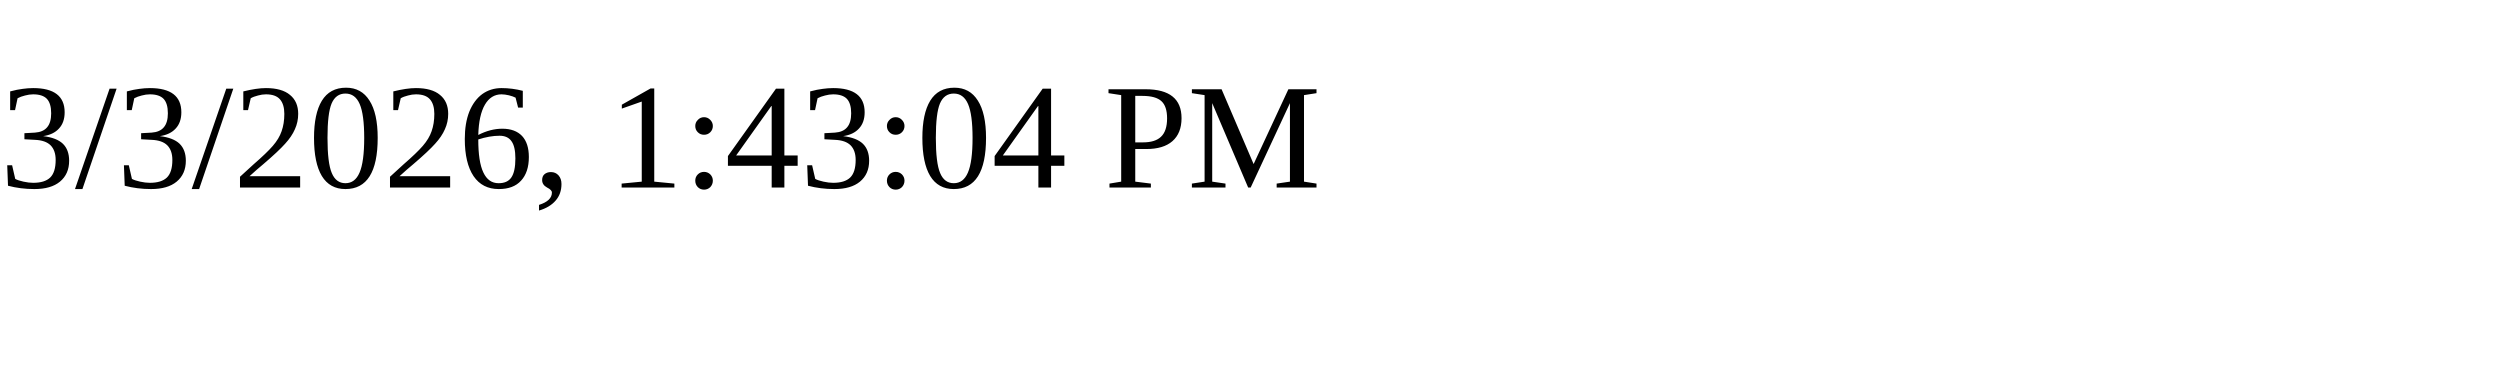
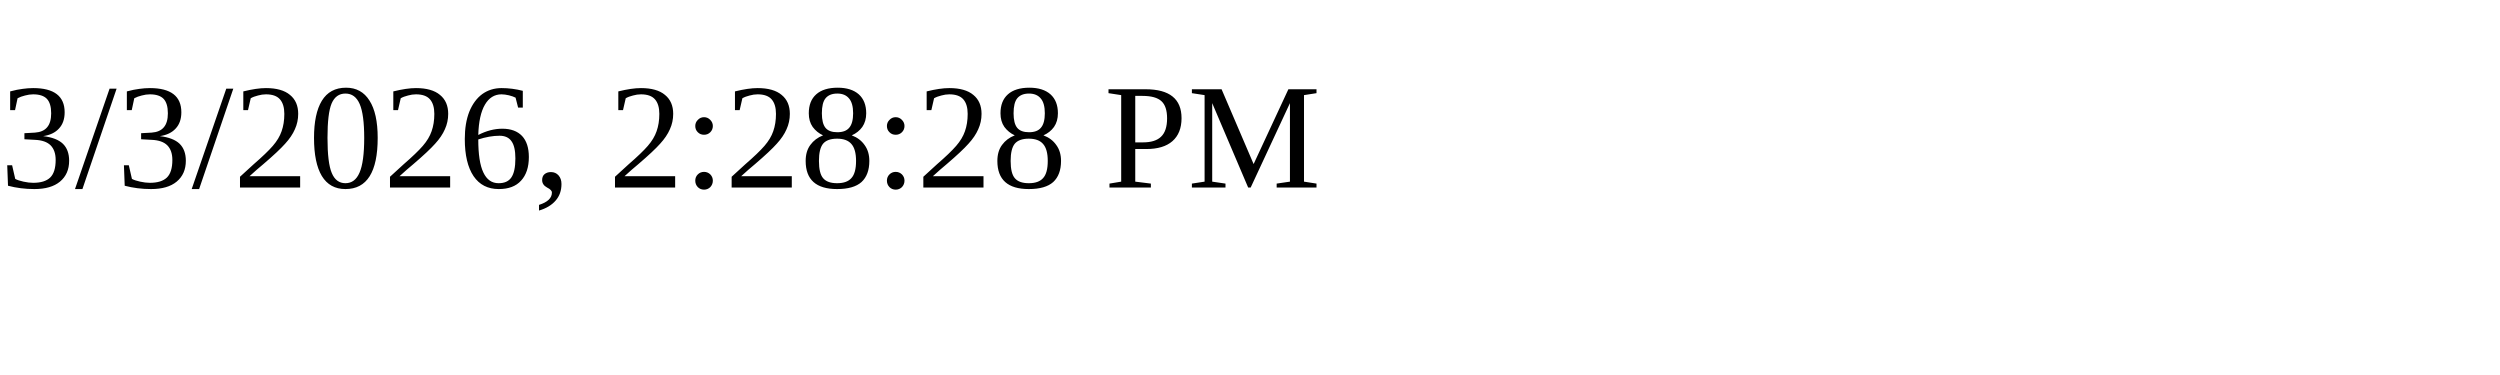
<svg xmlns="http://www.w3.org/2000/svg" height="30" width="200">
-   <text x="0" y="15">3/3/2026, 1:43:04 PM</text>
+   <text x="0" y="15">3/3/2026, 2:28:28 PM</text>
</svg>
